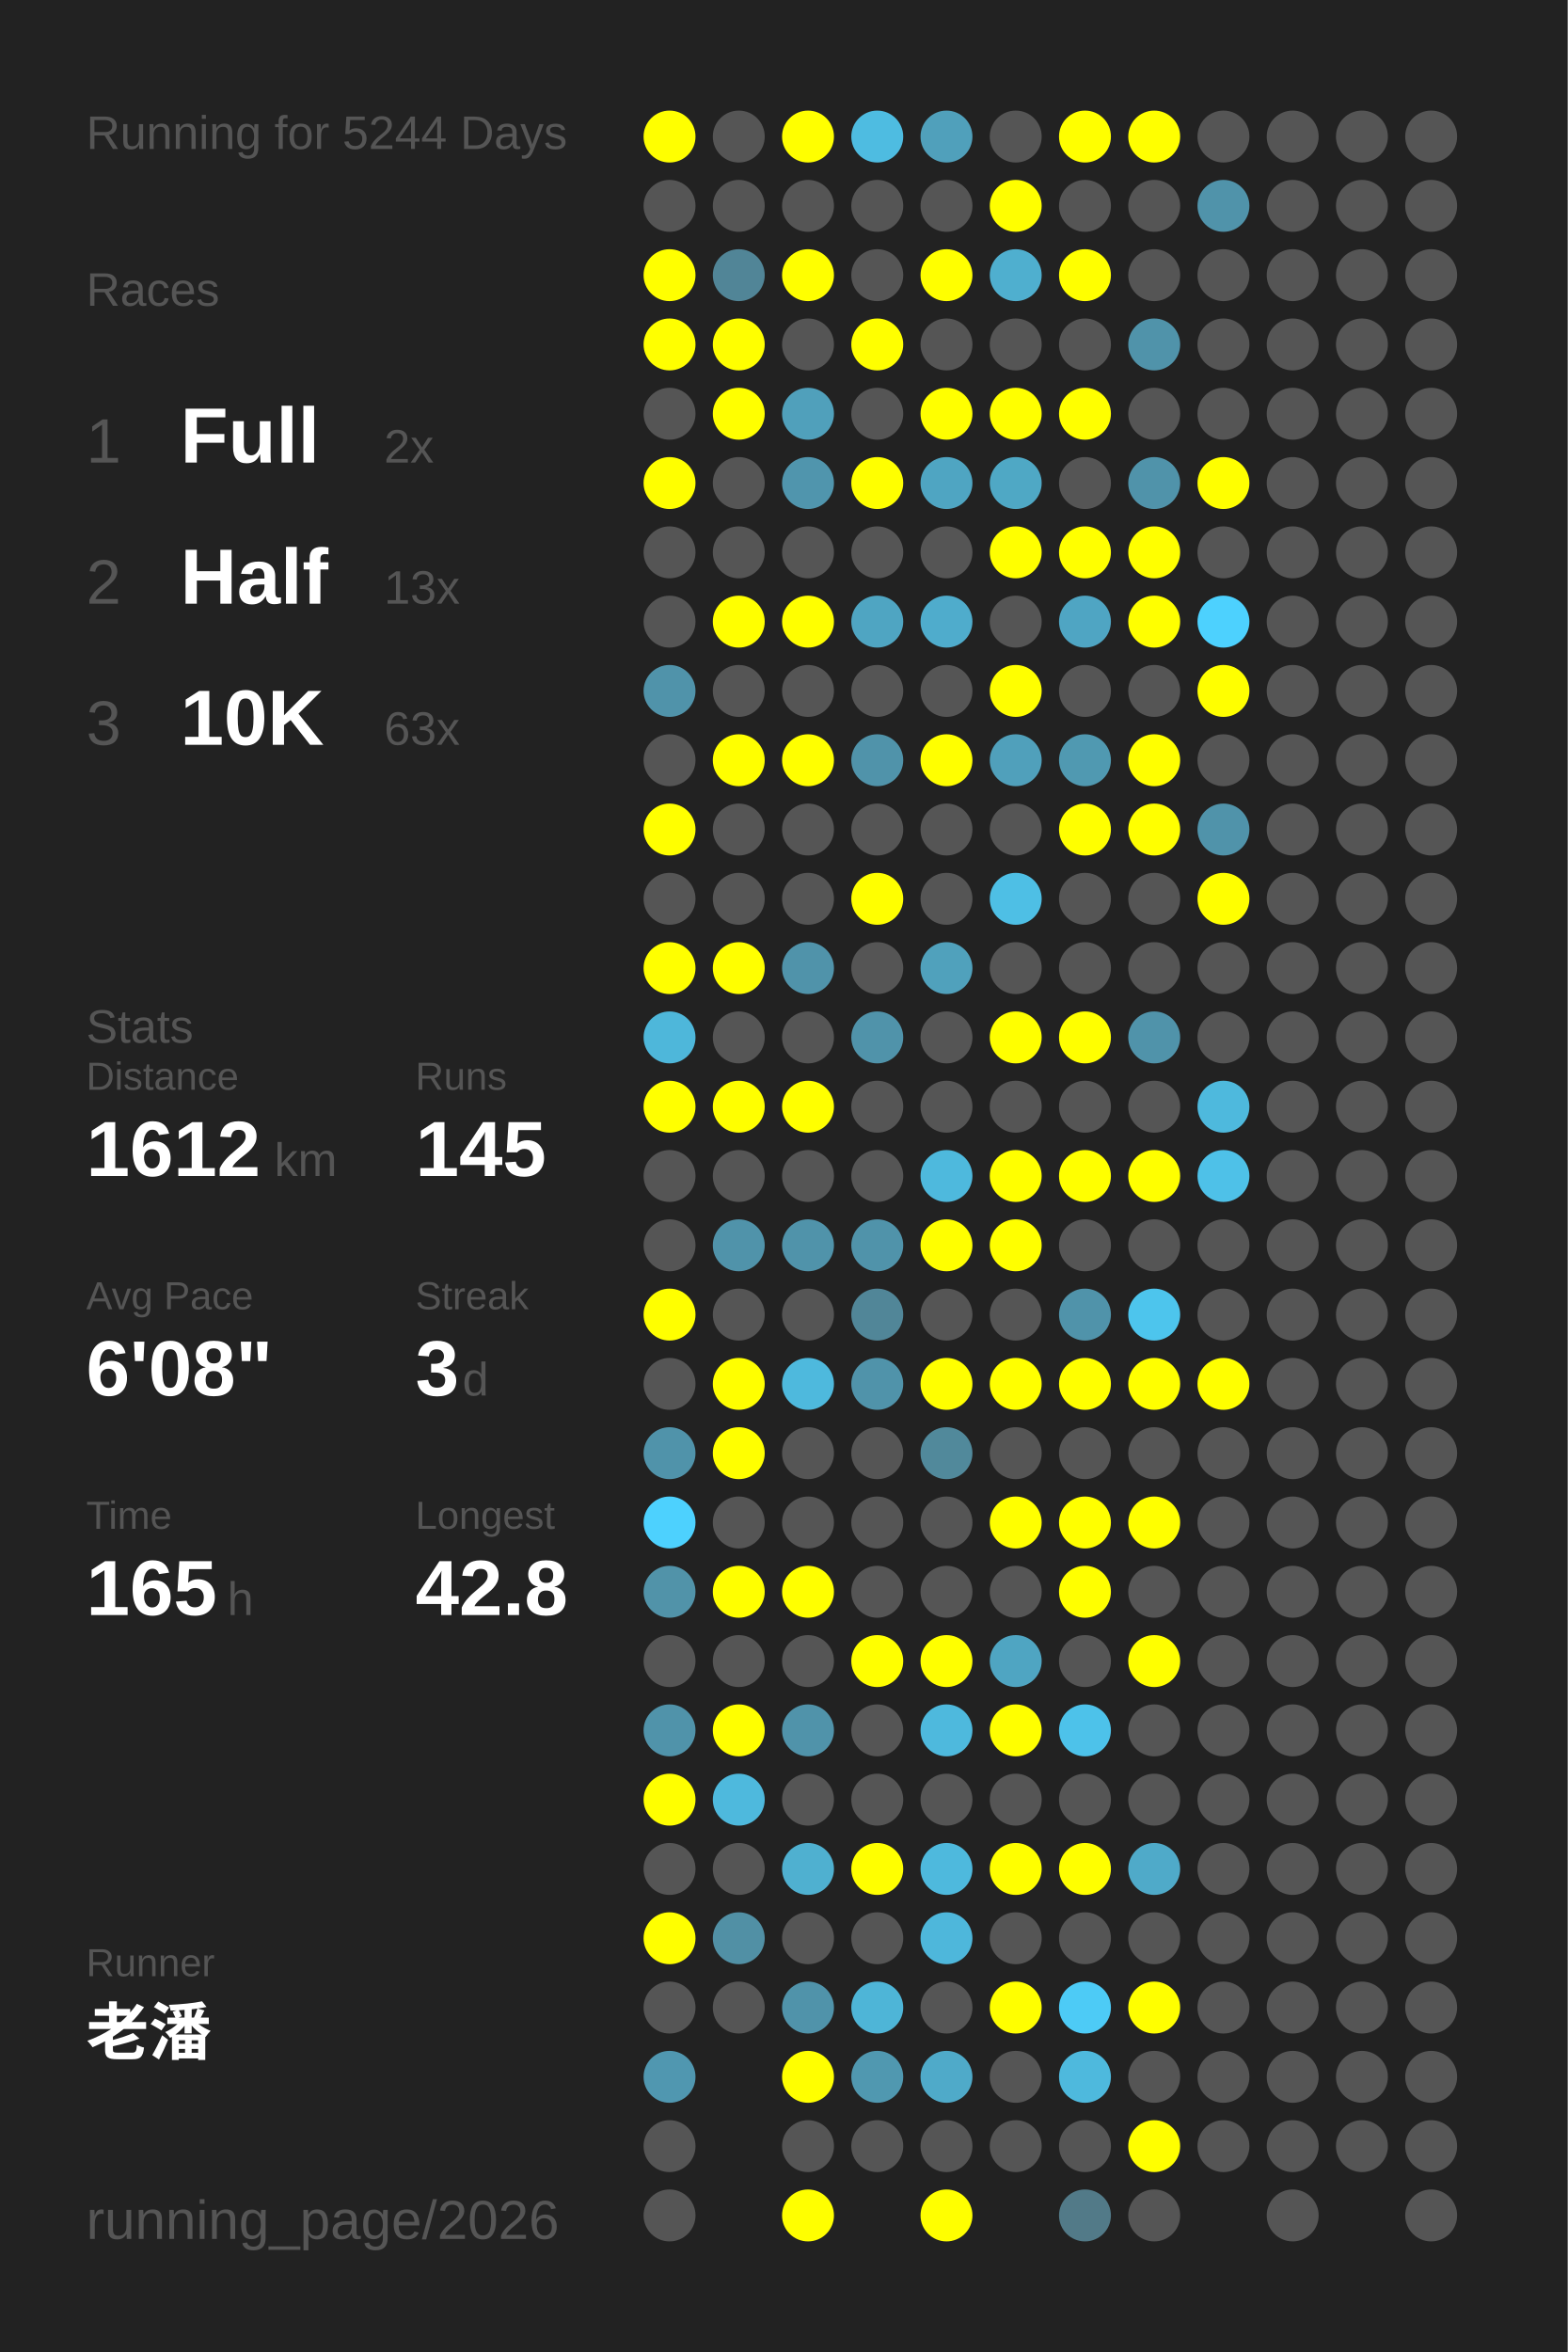
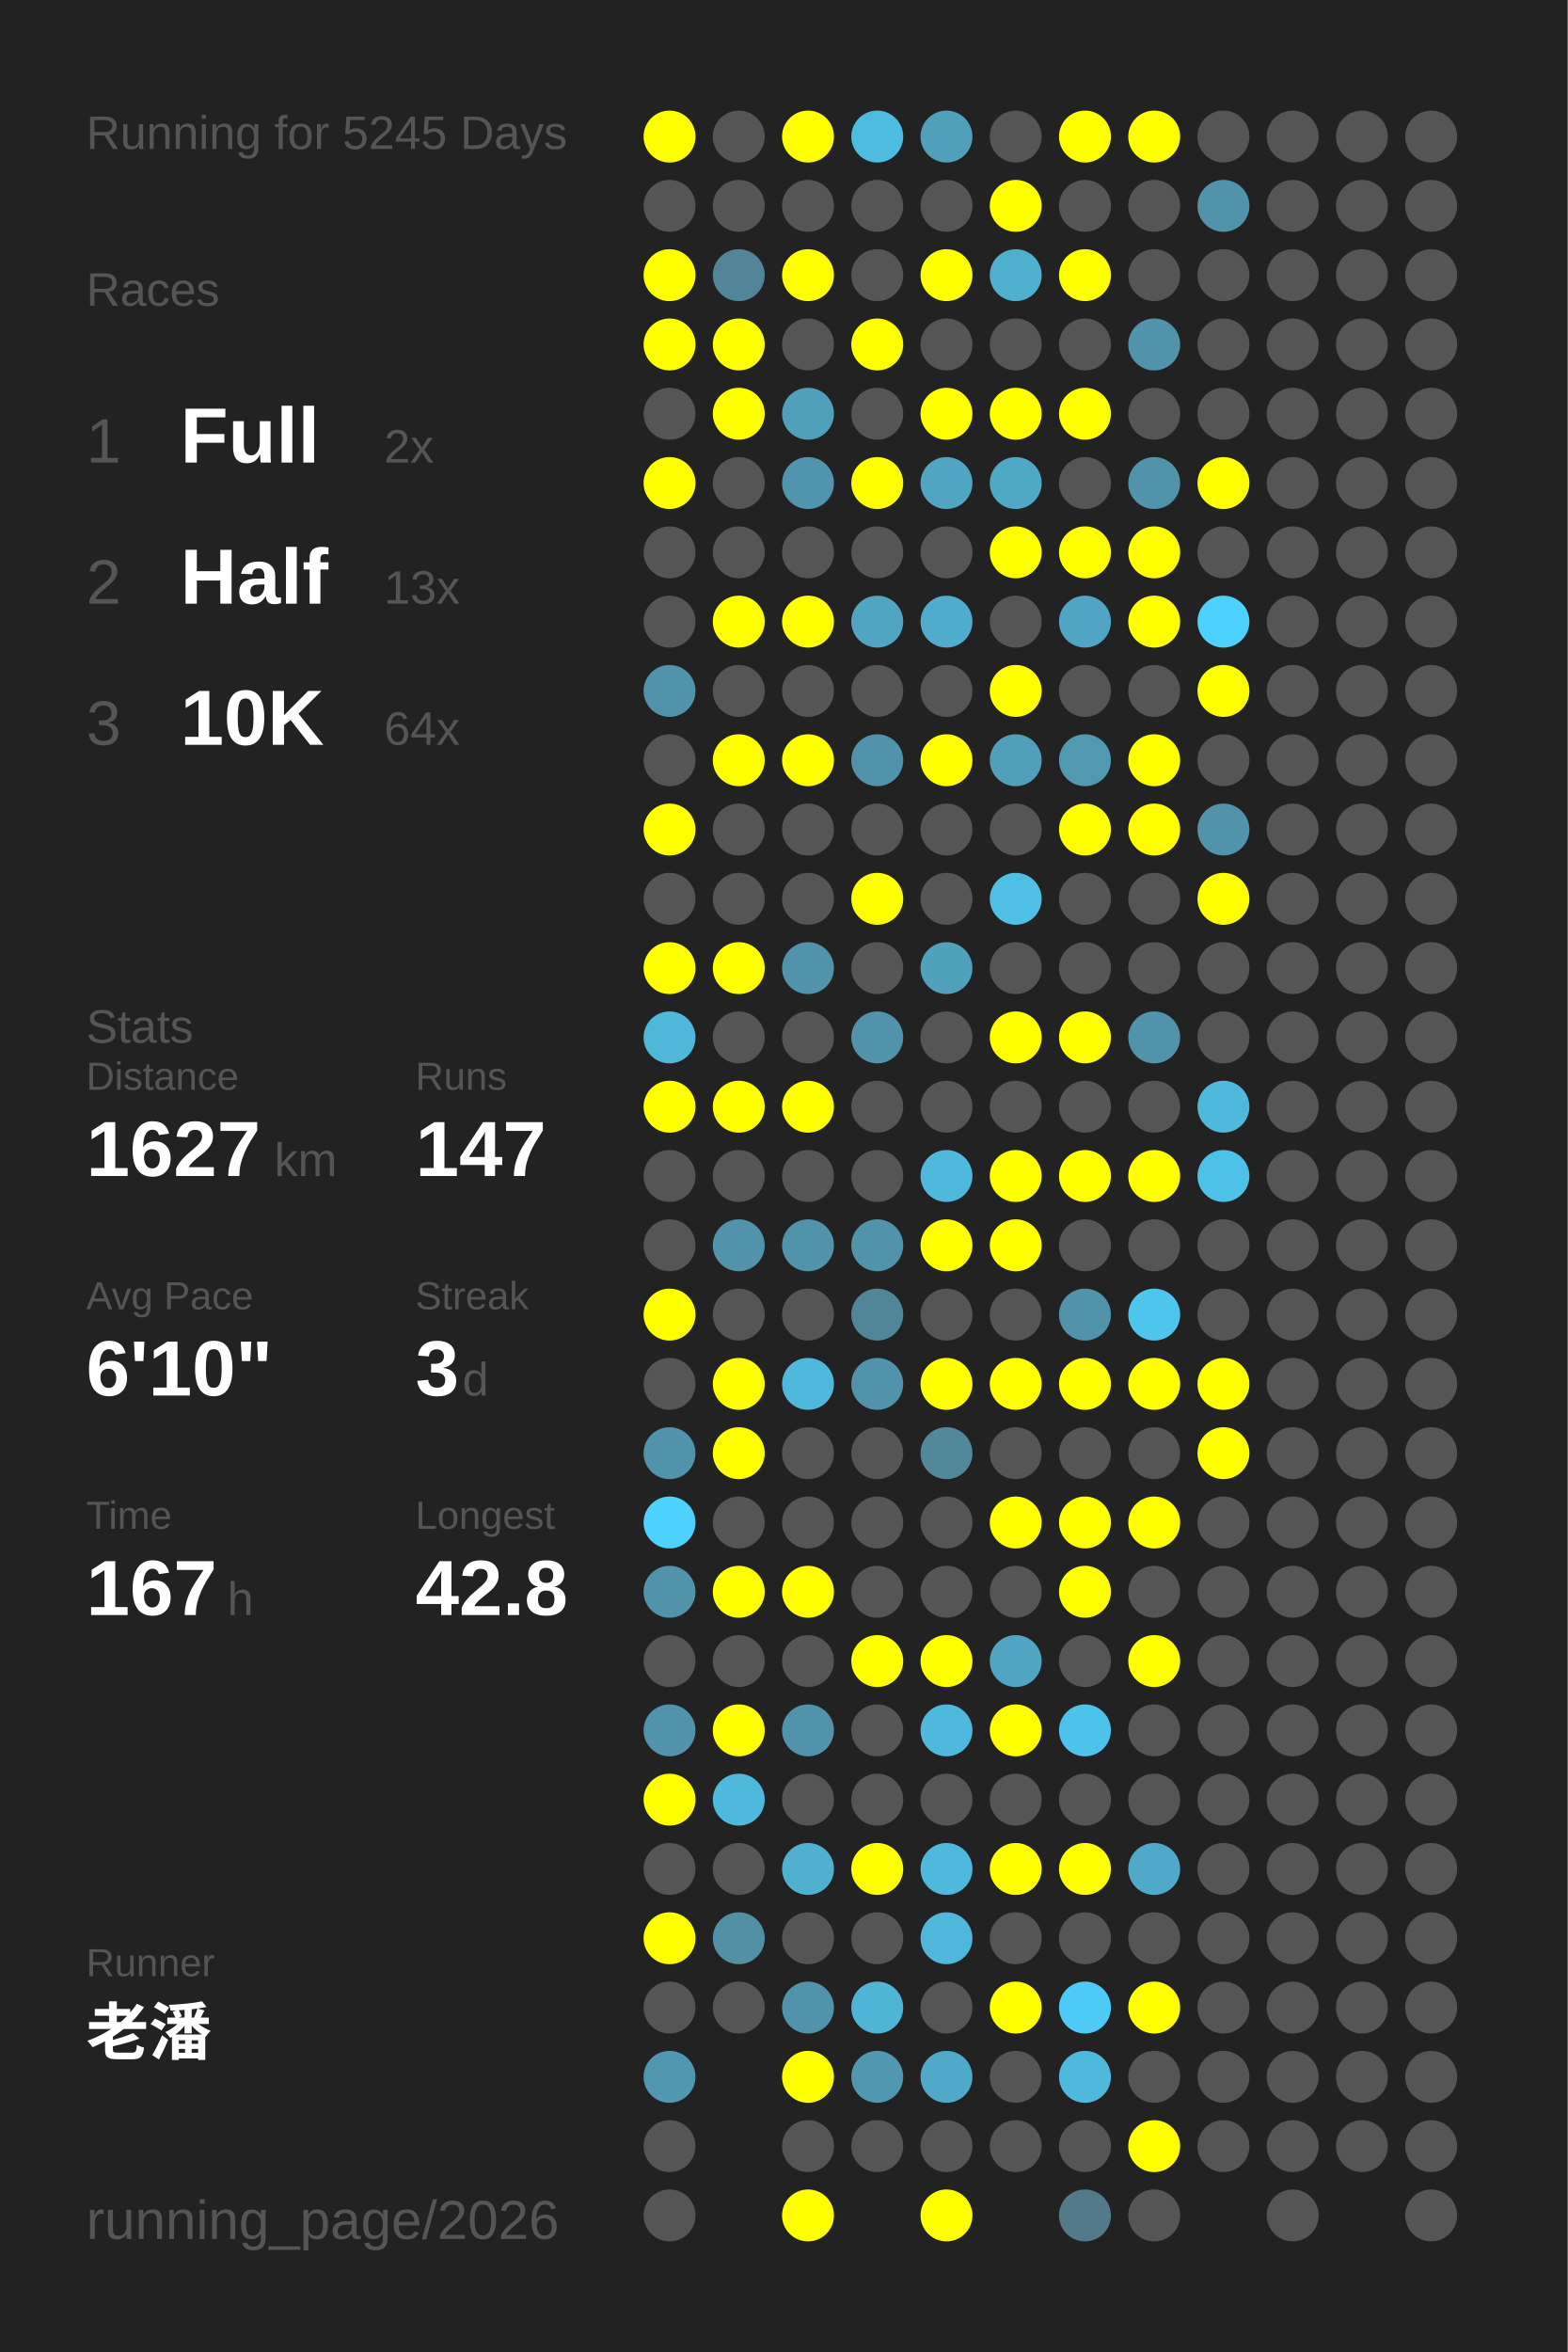
<svg xmlns="http://www.w3.org/2000/svg" baseProfile="full" height="300mm" version="1.1" viewBox="0,0,200,300" width="200mm">
  <defs />
  <rect fill="#222222" height="300" width="200" x="0" y="0" />
-   <text fill="#555555" style="font-size:6px; font-family:Arial;" x="11" y="19">Running for 5244 Days</text>
+   <text fill="#555555" style="font-size:6px; font-family:Arial;" x="11" y="19">Running for 5245 Days</text>
  <text fill="#555555" style="font-size:6px; font-family:Arial;" x="11" y="39">Races</text>
  <text fill="#555555" style="font-size:8px; font-family:Arial;" x="11" y="59">1</text>
  <text fill="#FFFFFF" style="font-size:10px; font-family:Arial; font-weight:bold;" x="23" y="59">Full</text>
  <text fill="#555555" style="font-size:6px; font-family:Arial;" x="49" y="59">2x</text>
  <text fill="#555555" style="font-size:8px; font-family:Arial;" x="11" y="77">2</text>
  <text fill="#FFFFFF" style="font-size:10px; font-family:Arial; font-weight:bold;" x="23" y="77">Half</text>
  <text fill="#555555" style="font-size:6px; font-family:Arial;" x="49" y="77">13x</text>
  <text fill="#555555" style="font-size:8px; font-family:Arial;" x="11" y="95">3</text>
  <text fill="#FFFFFF" style="font-size:10px; font-family:Arial; font-weight:bold;" x="23" y="95">10K</text>
-   <text fill="#555555" style="font-size:6px; font-family:Arial;" x="49" y="95">63x</text>
+   <text fill="#555555" style="font-size:6px; font-family:Arial;" x="49" y="95">64x</text>
  <text fill="#555555" style="font-size:6px; font-family:Arial;" x="11" y="133">Stats</text>
  <text fill="#555555" style="font-size:5px; font-family:Arial;" x="11" y="139">Distance</text>
-   <text fill="#FFFFFF" style="font-size:10px; font-family:Arial; font-weight:bold;" x="11" y="150">1612</text>
+   <text fill="#FFFFFF" style="font-size:10px; font-family:Arial; font-weight:bold;" x="11" y="150">1627</text>
  <text fill="#555555" style="font-size:6px; font-family:Arial;" x="35" y="150">km</text>
  <text fill="#555555" style="font-size:5px; font-family:Arial;" x="53" y="139">Runs</text>
-   <text fill="#FFFFFF" style="font-size:10px; font-family:Arial; font-weight:bold;" x="53" y="150">145</text>
+   <text fill="#FFFFFF" style="font-size:10px; font-family:Arial; font-weight:bold;" x="53" y="150">147</text>
  <text fill="#555555" style="font-size:5px; font-family:Arial;" x="11" y="167">Avg Pace</text>
-   <text fill="#FFFFFF" style="font-size:10px; font-family:Arial; font-weight:bold;" x="11" y="178">6'08"</text>
+   <text fill="#FFFFFF" style="font-size:10px; font-family:Arial; font-weight:bold;" x="11" y="178">6'10"</text>
  <text fill="#555555" style="font-size:5px; font-family:Arial;" x="53" y="167">Streak</text>
  <text fill="#FFFFFF" style="font-size:10px; font-family:Arial; font-weight:bold;" x="53" y="178">3</text>
  <text fill="#555555" style="font-size:6px; font-family:Arial;" x="59" y="178">d</text>
  <text fill="#555555" style="font-size:5px; font-family:Arial;" x="11" y="195">Time</text>
-   <text fill="#FFFFFF" style="font-size:10px; font-family:Arial; font-weight:bold;" x="11" y="206">165</text>
+   <text fill="#FFFFFF" style="font-size:10px; font-family:Arial; font-weight:bold;" x="11" y="206">167</text>
  <text fill="#555555" style="font-size:6px; font-family:Arial;" x="29" y="206">h</text>
  <text fill="#555555" style="font-size:5px; font-family:Arial;" x="53" y="195">Longest</text>
  <text fill="#FFFFFF" style="font-size:10px; font-family:Arial; font-weight:bold;" x="53" y="206">42.8</text>
  <text fill="#555555" style="font-size:5px; font-family:Arial;" x="11" y="252.065">Runner</text>
  <text fill="#FFFFFF" style="font-size:8px; font-family:Arial; font-weight:bold;" x="11" y="262.065">老潘</text>
  <text fill="#555555" style="font-size:7px; font-family:Arial;" x="11" y="285.581">running_page/2026</text>
  <circle cx="85.417" cy="17.419" fill="#FFFF00" r="3.312" />
  <circle cx="85.417" cy="26.258" fill="#555555" r="3.312" />
  <circle cx="85.417" cy="35.097" fill="#FFFF00" r="3.312" />
  <circle cx="85.417" cy="43.935" fill="#FFFF00" r="3.312" />
  <circle cx="85.417" cy="52.774" fill="#555555" r="3.312" />
  <circle cx="85.417" cy="61.613" fill="#FFFF00" r="3.312" />
  <circle cx="85.417" cy="70.452" fill="#555555" r="3.312" />
  <circle cx="85.417" cy="79.29" fill="#555555" r="3.312" />
  <circle cx="85.417" cy="88.129" fill="#5093aa" r="3.312" />
  <circle cx="85.417" cy="96.968" fill="#555555" r="3.312" />
  <circle cx="85.417" cy="105.806" fill="#FFFF00" r="3.312" />
  <circle cx="85.417" cy="114.645" fill="#555555" r="3.312" />
  <circle cx="85.417" cy="123.484" fill="#FFFF00" r="3.312" />
  <circle cx="85.417" cy="132.323" fill="#4eb7da" r="3.312" />
  <circle cx="85.417" cy="141.161" fill="#FFFF00" r="3.312" />
  <circle cx="85.417" cy="150" fill="#555555" r="3.312" />
  <circle cx="85.417" cy="158.839" fill="#555555" r="3.312" />
  <circle cx="85.417" cy="167.677" fill="#FFFF00" r="3.312" />
  <circle cx="85.417" cy="176.516" fill="#555555" r="3.312" />
  <circle cx="85.417" cy="185.355" fill="#5093aa" r="3.312" />
  <circle cx="85.417" cy="194.194" fill="#4dd1fe" r="3.312" />
  <circle cx="85.417" cy="203.032" fill="#5193a9" r="3.312" />
  <circle cx="85.417" cy="211.871" fill="#555555" r="3.312" />
  <circle cx="85.417" cy="220.71" fill="#5093aa" r="3.312" />
  <circle cx="85.417" cy="229.548" fill="#FFFF00" r="3.312" />
  <circle cx="85.417" cy="238.387" fill="#555555" r="3.312" />
  <circle cx="85.417" cy="247.226" fill="#FFFF00" r="3.312" />
  <circle cx="85.417" cy="256.065" fill="#555555" r="3.312" />
  <circle cx="85.417" cy="264.903" fill="#5097b0" r="3.312" />
  <circle cx="85.417" cy="273.742" fill="#555555" r="3.312" />
  <circle cx="85.417" cy="282.581" fill="#555555" r="3.312" />
  <circle cx="94.25" cy="17.419" fill="#555555" r="3.312" />
  <circle cx="94.25" cy="26.258" fill="#555555" r="3.312" />
  <circle cx="94.25" cy="35.097" fill="#518597" r="3.312" />
  <circle cx="94.25" cy="43.935" fill="#FFFF00" r="3.312" />
  <circle cx="94.25" cy="52.774" fill="#FFFF00" r="3.312" />
  <circle cx="94.25" cy="61.613" fill="#555555" r="3.312" />
  <circle cx="94.25" cy="70.452" fill="#555555" r="3.312" />
  <circle cx="94.25" cy="79.29" fill="#FFFF00" r="3.312" />
  <circle cx="94.25" cy="88.129" fill="#555555" r="3.312" />
  <circle cx="94.25" cy="96.968" fill="#FFFF00" r="3.312" />
  <circle cx="94.25" cy="105.806" fill="#555555" r="3.312" />
  <circle cx="94.25" cy="114.645" fill="#555555" r="3.312" />
  <circle cx="94.25" cy="123.484" fill="#FFFF00" r="3.312" />
  <circle cx="94.25" cy="132.323" fill="#555555" r="3.312" />
  <circle cx="94.25" cy="141.161" fill="#FFFF00" r="3.312" />
  <circle cx="94.25" cy="150" fill="#555555" r="3.312" />
  <circle cx="94.25" cy="158.839" fill="#5093aa" r="3.312" />
  <circle cx="94.25" cy="167.677" fill="#555555" r="3.312" />
  <circle cx="94.25" cy="176.516" fill="#FFFF00" r="3.312" />
  <circle cx="94.25" cy="185.355" fill="#FFFF00" r="3.312" />
  <circle cx="94.25" cy="194.194" fill="#555555" r="3.312" />
  <circle cx="94.25" cy="203.032" fill="#FFFF00" r="3.312" />
  <circle cx="94.25" cy="211.871" fill="#555555" r="3.312" />
  <circle cx="94.25" cy="220.71" fill="#FFFF00" r="3.312" />
  <circle cx="94.25" cy="229.548" fill="#4eb9dd" r="3.312" />
  <circle cx="94.25" cy="238.387" fill="#555555" r="3.312" />
  <circle cx="94.25" cy="247.226" fill="#5190a5" r="3.312" />
  <circle cx="94.25" cy="256.065" fill="#555555" r="3.312" />
  <circle cx="103.083" cy="17.419" fill="#FFFF00" r="3.312" />
  <circle cx="103.083" cy="26.258" fill="#555555" r="3.312" />
  <circle cx="103.083" cy="35.097" fill="#FFFF00" r="3.312" />
  <circle cx="103.083" cy="43.935" fill="#555555" r="3.312" />
  <circle cx="103.083" cy="52.774" fill="#50a0bb" r="3.312" />
  <circle cx="103.083" cy="61.613" fill="#5095ad" r="3.312" />
  <circle cx="103.083" cy="70.452" fill="#555555" r="3.312" />
  <circle cx="103.083" cy="79.29" fill="#FFFF00" r="3.312" />
  <circle cx="103.083" cy="88.129" fill="#555555" r="3.312" />
  <circle cx="103.083" cy="96.968" fill="#FFFF00" r="3.312" />
  <circle cx="103.083" cy="105.806" fill="#555555" r="3.312" />
  <circle cx="103.083" cy="114.645" fill="#555555" r="3.312" />
  <circle cx="103.083" cy="123.484" fill="#5093aa" r="3.312" />
  <circle cx="103.083" cy="132.323" fill="#555555" r="3.312" />
  <circle cx="103.083" cy="141.161" fill="#FFFF00" r="3.312" />
  <circle cx="103.083" cy="150" fill="#555555" r="3.312" />
  <circle cx="103.083" cy="158.839" fill="#5093aa" r="3.312" />
  <circle cx="103.083" cy="167.677" fill="#555555" r="3.312" />
  <circle cx="103.083" cy="176.516" fill="#4eb9dd" r="3.312" />
  <circle cx="103.083" cy="185.355" fill="#555555" r="3.312" />
  <circle cx="103.083" cy="194.194" fill="#555555" r="3.312" />
  <circle cx="103.083" cy="203.032" fill="#FFFF00" r="3.312" />
  <circle cx="103.083" cy="211.871" fill="#555555" r="3.312" />
  <circle cx="103.083" cy="220.71" fill="#5093aa" r="3.312" />
  <circle cx="103.083" cy="229.548" fill="#555555" r="3.312" />
  <circle cx="103.083" cy="238.387" fill="#4fb0d0" r="3.312" />
  <circle cx="103.083" cy="247.226" fill="#555555" r="3.312" />
  <circle cx="103.083" cy="256.065" fill="#5093aa" r="3.312" />
  <circle cx="103.083" cy="264.903" fill="#FFFF00" r="3.312" />
  <circle cx="103.083" cy="273.742" fill="#555555" r="3.312" />
  <circle cx="103.083" cy="282.581" fill="#FFFF00" r="3.312" />
  <circle cx="111.917" cy="17.419" fill="#4ebce1" r="3.312" />
  <circle cx="111.917" cy="26.258" fill="#555555" r="3.312" />
  <circle cx="111.917" cy="35.097" fill="#555555" r="3.312" />
  <circle cx="111.917" cy="43.935" fill="#FFFF00" r="3.312" />
  <circle cx="111.917" cy="52.774" fill="#555555" r="3.312" />
  <circle cx="111.917" cy="61.613" fill="#FFFF00" r="3.312" />
  <circle cx="111.917" cy="70.452" fill="#555555" r="3.312" />
  <circle cx="111.917" cy="79.29" fill="#4fa5c2" r="3.312" />
  <circle cx="111.917" cy="88.129" fill="#555555" r="3.312" />
  <circle cx="111.917" cy="96.968" fill="#5093aa" r="3.312" />
  <circle cx="111.917" cy="105.806" fill="#555555" r="3.312" />
  <circle cx="111.917" cy="114.645" fill="#FFFF00" r="3.312" />
  <circle cx="111.917" cy="123.484" fill="#555555" r="3.312" />
  <circle cx="111.917" cy="132.323" fill="#5093aa" r="3.312" />
  <circle cx="111.917" cy="141.161" fill="#555555" r="3.312" />
  <circle cx="111.917" cy="150" fill="#555555" r="3.312" />
  <circle cx="111.917" cy="158.839" fill="#5093aa" r="3.312" />
  <circle cx="111.917" cy="167.677" fill="#518698" r="3.312" />
  <circle cx="111.917" cy="176.516" fill="#5093aa" r="3.312" />
  <circle cx="111.917" cy="185.355" fill="#555555" r="3.312" />
  <circle cx="111.917" cy="194.194" fill="#555555" r="3.312" />
  <circle cx="111.917" cy="203.032" fill="#555555" r="3.312" />
  <circle cx="111.917" cy="211.871" fill="#FFFF00" r="3.312" />
  <circle cx="111.917" cy="220.71" fill="#555555" r="3.312" />
  <circle cx="111.917" cy="229.548" fill="#555555" r="3.312" />
  <circle cx="111.917" cy="238.387" fill="#FFFF00" r="3.312" />
  <circle cx="111.917" cy="247.226" fill="#555555" r="3.312" />
  <circle cx="111.917" cy="256.065" fill="#4eb5d7" r="3.312" />
  <circle cx="111.917" cy="264.903" fill="#5098b0" r="3.312" />
  <circle cx="111.917" cy="273.742" fill="#555555" r="3.312" />
  <circle cx="120.75" cy="17.419" fill="#50a0bb" r="3.312" />
  <circle cx="120.75" cy="26.258" fill="#555555" r="3.312" />
  <circle cx="120.75" cy="35.097" fill="#FFFF00" r="3.312" />
  <circle cx="120.75" cy="43.935" fill="#555555" r="3.312" />
  <circle cx="120.75" cy="52.774" fill="#FFFF00" r="3.312" />
  <circle cx="120.75" cy="61.613" fill="#4fa5c2" r="3.312" />
  <circle cx="120.75" cy="70.452" fill="#555555" r="3.312" />
  <circle cx="120.75" cy="79.29" fill="#4faccc" r="3.312" />
  <circle cx="120.75" cy="88.129" fill="#555555" r="3.312" />
  <circle cx="120.75" cy="96.968" fill="#FFFF00" r="3.312" />
  <circle cx="120.75" cy="105.806" fill="#555555" r="3.312" />
  <circle cx="120.75" cy="114.645" fill="#555555" r="3.312" />
  <circle cx="120.75" cy="123.484" fill="#50a1bc" r="3.312" />
  <circle cx="120.75" cy="132.323" fill="#555555" r="3.312" />
  <circle cx="120.75" cy="141.161" fill="#555555" r="3.312" />
  <circle cx="120.75" cy="150" fill="#4eb9dd" r="3.312" />
  <circle cx="120.75" cy="158.839" fill="#FFFF00" r="3.312" />
  <circle cx="120.75" cy="167.677" fill="#555555" r="3.312" />
  <circle cx="120.75" cy="176.516" fill="#FFFF00" r="3.312" />
  <circle cx="120.75" cy="185.355" fill="#51899b" r="3.312" />
  <circle cx="120.75" cy="194.194" fill="#555555" r="3.312" />
  <circle cx="120.75" cy="203.032" fill="#555555" r="3.312" />
  <circle cx="120.75" cy="211.871" fill="#FFFF00" r="3.312" />
  <circle cx="120.75" cy="220.71" fill="#4eb9dd" r="3.312" />
  <circle cx="120.75" cy="229.548" fill="#555555" r="3.312" />
  <circle cx="120.75" cy="238.387" fill="#4eb9dd" r="3.312" />
  <circle cx="120.75" cy="247.226" fill="#4eb7db" r="3.312" />
  <circle cx="120.75" cy="256.065" fill="#555555" r="3.312" />
  <circle cx="120.75" cy="264.903" fill="#4faac9" r="3.312" />
  <circle cx="120.75" cy="273.742" fill="#555555" r="3.312" />
  <circle cx="120.75" cy="282.581" fill="#FFFF00" r="3.312" />
  <circle cx="129.583" cy="17.419" fill="#555555" r="3.312" />
  <circle cx="129.583" cy="26.258" fill="#FFFF00" r="3.312" />
  <circle cx="129.583" cy="35.097" fill="#4fafcf" r="3.312" />
  <circle cx="129.583" cy="43.935" fill="#555555" r="3.312" />
  <circle cx="129.583" cy="52.774" fill="#FFFF00" r="3.312" />
  <circle cx="129.583" cy="61.613" fill="#4fa8c5" r="3.312" />
  <circle cx="129.583" cy="70.452" fill="#FFFF00" r="3.312" />
  <circle cx="129.583" cy="79.29" fill="#555555" r="3.312" />
  <circle cx="129.583" cy="88.129" fill="#FFFF00" r="3.312" />
  <circle cx="129.583" cy="96.968" fill="#50a0bb" r="3.312" />
  <circle cx="129.583" cy="105.806" fill="#555555" r="3.312" />
  <circle cx="129.583" cy="114.645" fill="#4ebfe5" r="3.312" />
  <circle cx="129.583" cy="123.484" fill="#555555" r="3.312" />
  <circle cx="129.583" cy="132.323" fill="#FFFF00" r="3.312" />
  <circle cx="129.583" cy="141.161" fill="#555555" r="3.312" />
  <circle cx="129.583" cy="150" fill="#FFFF00" r="3.312" />
  <circle cx="129.583" cy="158.839" fill="#FFFF00" r="3.312" />
  <circle cx="129.583" cy="167.677" fill="#555555" r="3.312" />
  <circle cx="129.583" cy="176.516" fill="#FFFF00" r="3.312" />
  <circle cx="129.583" cy="185.355" fill="#555555" r="3.312" />
  <circle cx="129.583" cy="194.194" fill="#FFFF00" r="3.312" />
  <circle cx="129.583" cy="203.032" fill="#555555" r="3.312" />
  <circle cx="129.583" cy="211.871" fill="#4fa5c2" r="3.312" />
  <circle cx="129.583" cy="220.71" fill="#FFFF00" r="3.312" />
  <circle cx="129.583" cy="229.548" fill="#555555" r="3.312" />
  <circle cx="129.583" cy="238.387" fill="#FFFF00" r="3.312" />
  <circle cx="129.583" cy="247.226" fill="#555555" r="3.312" />
  <circle cx="129.583" cy="256.065" fill="#FFFF00" r="3.312" />
  <circle cx="129.583" cy="264.903" fill="#555555" r="3.312" />
  <circle cx="129.583" cy="273.742" fill="#555555" r="3.312" />
  <circle cx="138.417" cy="17.419" fill="#FFFF00" r="3.312" />
  <circle cx="138.417" cy="26.258" fill="#555555" r="3.312" />
  <circle cx="138.417" cy="35.097" fill="#FFFF00" r="3.312" />
  <circle cx="138.417" cy="43.935" fill="#555555" r="3.312" />
  <circle cx="138.417" cy="52.774" fill="#FFFF00" r="3.312" />
  <circle cx="138.417" cy="61.613" fill="#555555" r="3.312" />
  <circle cx="138.417" cy="70.452" fill="#FFFF00" r="3.312" />
  <circle cx="138.417" cy="79.29" fill="#4fa5c3" r="3.312" />
  <circle cx="138.417" cy="88.129" fill="#555555" r="3.312" />
  <circle cx="138.417" cy="96.968" fill="#5099b1" r="3.312" />
  <circle cx="138.417" cy="105.806" fill="#FFFF00" r="3.312" />
  <circle cx="138.417" cy="114.645" fill="#555555" r="3.312" />
  <circle cx="138.417" cy="123.484" fill="#555555" r="3.312" />
  <circle cx="138.417" cy="132.323" fill="#FFFF00" r="3.312" />
  <circle cx="138.417" cy="141.161" fill="#555555" r="3.312" />
  <circle cx="138.417" cy="150" fill="#FFFF00" r="3.312" />
  <circle cx="138.417" cy="158.839" fill="#555555" r="3.312" />
  <circle cx="138.417" cy="167.677" fill="#5093aa" r="3.312" />
  <circle cx="138.417" cy="176.516" fill="#FFFF00" r="3.312" />
  <circle cx="138.417" cy="185.355" fill="#555555" r="3.312" />
  <circle cx="138.417" cy="194.194" fill="#FFFF00" r="3.312" />
  <circle cx="138.417" cy="203.032" fill="#FFFF00" r="3.312" />
  <circle cx="138.417" cy="211.871" fill="#555555" r="3.312" />
  <circle cx="138.417" cy="220.71" fill="#4dc2ea" r="3.312" />
  <circle cx="138.417" cy="229.548" fill="#555555" r="3.312" />
  <circle cx="138.417" cy="238.387" fill="#FFFF00" r="3.312" />
  <circle cx="138.417" cy="247.226" fill="#555555" r="3.312" />
  <circle cx="138.417" cy="256.065" fill="#4dcbf6" r="3.312" />
  <circle cx="138.417" cy="264.903" fill="#4eb9dd" r="3.312" />
  <circle cx="138.417" cy="273.742" fill="#555555" r="3.312" />
  <circle cx="138.417" cy="282.581" fill="#527a88" r="3.312" />
  <circle cx="147.25" cy="17.419" fill="#FFFF00" r="3.312" />
  <circle cx="147.25" cy="26.258" fill="#555555" r="3.312" />
  <circle cx="147.25" cy="35.097" fill="#555555" r="3.312" />
  <circle cx="147.25" cy="43.935" fill="#5093aa" r="3.312" />
  <circle cx="147.25" cy="52.774" fill="#555555" r="3.312" />
  <circle cx="147.25" cy="61.613" fill="#5093aa" r="3.312" />
  <circle cx="147.25" cy="70.452" fill="#FFFF00" r="3.312" />
  <circle cx="147.25" cy="79.29" fill="#FFFF00" r="3.312" />
  <circle cx="147.25" cy="88.129" fill="#555555" r="3.312" />
  <circle cx="147.25" cy="96.968" fill="#FFFF00" r="3.312" />
  <circle cx="147.25" cy="105.806" fill="#FFFF00" r="3.312" />
  <circle cx="147.25" cy="114.645" fill="#555555" r="3.312" />
  <circle cx="147.25" cy="123.484" fill="#555555" r="3.312" />
  <circle cx="147.25" cy="132.323" fill="#5093aa" r="3.312" />
  <circle cx="147.25" cy="141.161" fill="#555555" r="3.312" />
  <circle cx="147.25" cy="150" fill="#FFFF00" r="3.312" />
  <circle cx="147.25" cy="158.839" fill="#555555" r="3.312" />
  <circle cx="147.25" cy="167.677" fill="#4dc5ed" r="3.312" />
  <circle cx="147.25" cy="176.516" fill="#FFFF00" r="3.312" />
  <circle cx="147.25" cy="185.355" fill="#555555" r="3.312" />
  <circle cx="147.25" cy="194.194" fill="#FFFF00" r="3.312" />
  <circle cx="147.25" cy="203.032" fill="#555555" r="3.312" />
  <circle cx="147.25" cy="211.871" fill="#FFFF00" r="3.312" />
  <circle cx="147.25" cy="220.71" fill="#555555" r="3.312" />
  <circle cx="147.25" cy="229.548" fill="#555555" r="3.312" />
  <circle cx="147.25" cy="238.387" fill="#4faac9" r="3.312" />
  <circle cx="147.25" cy="247.226" fill="#555555" r="3.312" />
  <circle cx="147.25" cy="256.065" fill="#FFFF00" r="3.312" />
  <circle cx="147.25" cy="264.903" fill="#555555" r="3.312" />
  <circle cx="147.25" cy="273.742" fill="#FFFF00" r="3.312" />
  <circle cx="147.25" cy="282.581" fill="#555555" r="3.312" />
  <circle cx="156.083" cy="17.419" fill="#555555" r="3.312" />
  <circle cx="156.083" cy="26.258" fill="#5093aa" r="3.312" />
  <circle cx="156.083" cy="35.097" fill="#555555" r="3.312" />
  <circle cx="156.083" cy="43.935" fill="#555555" r="3.312" />
  <circle cx="156.083" cy="52.774" fill="#555555" r="3.312" />
  <circle cx="156.083" cy="61.613" fill="#FFFF00" r="3.312" />
  <circle cx="156.083" cy="70.452" fill="#555555" r="3.312" />
  <circle cx="156.083" cy="79.29" fill="#4dd1fe" r="3.312" />
  <circle cx="156.083" cy="88.129" fill="#FFFF00" r="3.312" />
  <circle cx="156.083" cy="96.968" fill="#555555" r="3.312" />
  <circle cx="156.083" cy="105.806" fill="#5093aa" r="3.312" />
  <circle cx="156.083" cy="114.645" fill="#FFFF00" r="3.312" />
  <circle cx="156.083" cy="123.484" fill="#555555" r="3.312" />
  <circle cx="156.083" cy="132.323" fill="#555555" r="3.312" />
  <circle cx="156.083" cy="141.161" fill="#4eb9dd" r="3.312" />
  <circle cx="156.083" cy="150" fill="#4ec1e8" r="3.312" />
  <circle cx="156.083" cy="158.839" fill="#555555" r="3.312" />
  <circle cx="156.083" cy="167.677" fill="#555555" r="3.312" />
  <circle cx="156.083" cy="176.516" fill="#FFFF00" r="3.312" />
-   <circle cx="156.083" cy="185.355" fill="#555555" r="3.312" />
+   <circle cx="156.083" cy="185.355" fill="#FFFF00" r="3.312" />
  <circle cx="156.083" cy="194.194" fill="#555555" r="3.312" />
  <circle cx="156.083" cy="203.032" fill="#555555" r="3.312" />
  <circle cx="156.083" cy="211.871" fill="#555555" r="3.312" />
  <circle cx="156.083" cy="220.71" fill="#555555" r="3.312" />
  <circle cx="156.083" cy="229.548" fill="#555555" r="3.312" />
  <circle cx="156.083" cy="238.387" fill="#555555" r="3.312" />
  <circle cx="156.083" cy="247.226" fill="#555555" r="3.312" />
  <circle cx="156.083" cy="256.065" fill="#555555" r="3.312" />
  <circle cx="156.083" cy="264.903" fill="#555555" r="3.312" />
  <circle cx="156.083" cy="273.742" fill="#555555" r="3.312" />
  <circle cx="164.917" cy="17.419" fill="#555555" r="3.312" />
  <circle cx="164.917" cy="26.258" fill="#555555" r="3.312" />
  <circle cx="164.917" cy="35.097" fill="#555555" r="3.312" />
  <circle cx="164.917" cy="43.935" fill="#555555" r="3.312" />
  <circle cx="164.917" cy="52.774" fill="#555555" r="3.312" />
  <circle cx="164.917" cy="61.613" fill="#555555" r="3.312" />
  <circle cx="164.917" cy="70.452" fill="#555555" r="3.312" />
  <circle cx="164.917" cy="79.29" fill="#555555" r="3.312" />
  <circle cx="164.917" cy="88.129" fill="#555555" r="3.312" />
  <circle cx="164.917" cy="96.968" fill="#555555" r="3.312" />
  <circle cx="164.917" cy="105.806" fill="#555555" r="3.312" />
  <circle cx="164.917" cy="114.645" fill="#555555" r="3.312" />
  <circle cx="164.917" cy="123.484" fill="#555555" r="3.312" />
  <circle cx="164.917" cy="132.323" fill="#555555" r="3.312" />
  <circle cx="164.917" cy="141.161" fill="#555555" r="3.312" />
  <circle cx="164.917" cy="150" fill="#555555" r="3.312" />
  <circle cx="164.917" cy="158.839" fill="#555555" r="3.312" />
  <circle cx="164.917" cy="167.677" fill="#555555" r="3.312" />
  <circle cx="164.917" cy="176.516" fill="#555555" r="3.312" />
  <circle cx="164.917" cy="185.355" fill="#555555" r="3.312" />
  <circle cx="164.917" cy="194.194" fill="#555555" r="3.312" />
  <circle cx="164.917" cy="203.032" fill="#555555" r="3.312" />
  <circle cx="164.917" cy="211.871" fill="#555555" r="3.312" />
  <circle cx="164.917" cy="220.71" fill="#555555" r="3.312" />
  <circle cx="164.917" cy="229.548" fill="#555555" r="3.312" />
  <circle cx="164.917" cy="238.387" fill="#555555" r="3.312" />
  <circle cx="164.917" cy="247.226" fill="#555555" r="3.312" />
  <circle cx="164.917" cy="256.065" fill="#555555" r="3.312" />
  <circle cx="164.917" cy="264.903" fill="#555555" r="3.312" />
  <circle cx="164.917" cy="273.742" fill="#555555" r="3.312" />
  <circle cx="164.917" cy="282.581" fill="#555555" r="3.312" />
  <circle cx="173.75" cy="17.419" fill="#555555" r="3.312" />
  <circle cx="173.75" cy="26.258" fill="#555555" r="3.312" />
  <circle cx="173.75" cy="35.097" fill="#555555" r="3.312" />
  <circle cx="173.75" cy="43.935" fill="#555555" r="3.312" />
  <circle cx="173.75" cy="52.774" fill="#555555" r="3.312" />
  <circle cx="173.75" cy="61.613" fill="#555555" r="3.312" />
  <circle cx="173.75" cy="70.452" fill="#555555" r="3.312" />
  <circle cx="173.75" cy="79.29" fill="#555555" r="3.312" />
  <circle cx="173.75" cy="88.129" fill="#555555" r="3.312" />
  <circle cx="173.75" cy="96.968" fill="#555555" r="3.312" />
  <circle cx="173.75" cy="105.806" fill="#555555" r="3.312" />
  <circle cx="173.75" cy="114.645" fill="#555555" r="3.312" />
  <circle cx="173.75" cy="123.484" fill="#555555" r="3.312" />
  <circle cx="173.75" cy="132.323" fill="#555555" r="3.312" />
  <circle cx="173.75" cy="141.161" fill="#555555" r="3.312" />
  <circle cx="173.75" cy="150" fill="#555555" r="3.312" />
  <circle cx="173.75" cy="158.839" fill="#555555" r="3.312" />
  <circle cx="173.75" cy="167.677" fill="#555555" r="3.312" />
  <circle cx="173.75" cy="176.516" fill="#555555" r="3.312" />
  <circle cx="173.75" cy="185.355" fill="#555555" r="3.312" />
  <circle cx="173.75" cy="194.194" fill="#555555" r="3.312" />
  <circle cx="173.75" cy="203.032" fill="#555555" r="3.312" />
  <circle cx="173.75" cy="211.871" fill="#555555" r="3.312" />
  <circle cx="173.75" cy="220.71" fill="#555555" r="3.312" />
  <circle cx="173.75" cy="229.548" fill="#555555" r="3.312" />
  <circle cx="173.75" cy="238.387" fill="#555555" r="3.312" />
  <circle cx="173.75" cy="247.226" fill="#555555" r="3.312" />
  <circle cx="173.75" cy="256.065" fill="#555555" r="3.312" />
  <circle cx="173.75" cy="264.903" fill="#555555" r="3.312" />
  <circle cx="173.75" cy="273.742" fill="#555555" r="3.312" />
  <circle cx="182.583" cy="17.419" fill="#555555" r="3.312" />
  <circle cx="182.583" cy="26.258" fill="#555555" r="3.312" />
  <circle cx="182.583" cy="35.097" fill="#555555" r="3.312" />
  <circle cx="182.583" cy="43.935" fill="#555555" r="3.312" />
  <circle cx="182.583" cy="52.774" fill="#555555" r="3.312" />
  <circle cx="182.583" cy="61.613" fill="#555555" r="3.312" />
  <circle cx="182.583" cy="70.452" fill="#555555" r="3.312" />
  <circle cx="182.583" cy="79.29" fill="#555555" r="3.312" />
  <circle cx="182.583" cy="88.129" fill="#555555" r="3.312" />
  <circle cx="182.583" cy="96.968" fill="#555555" r="3.312" />
  <circle cx="182.583" cy="105.806" fill="#555555" r="3.312" />
  <circle cx="182.583" cy="114.645" fill="#555555" r="3.312" />
  <circle cx="182.583" cy="123.484" fill="#555555" r="3.312" />
  <circle cx="182.583" cy="132.323" fill="#555555" r="3.312" />
  <circle cx="182.583" cy="141.161" fill="#555555" r="3.312" />
  <circle cx="182.583" cy="150" fill="#555555" r="3.312" />
  <circle cx="182.583" cy="158.839" fill="#555555" r="3.312" />
  <circle cx="182.583" cy="167.677" fill="#555555" r="3.312" />
  <circle cx="182.583" cy="176.516" fill="#555555" r="3.312" />
  <circle cx="182.583" cy="185.355" fill="#555555" r="3.312" />
  <circle cx="182.583" cy="194.194" fill="#555555" r="3.312" />
  <circle cx="182.583" cy="203.032" fill="#555555" r="3.312" />
  <circle cx="182.583" cy="211.871" fill="#555555" r="3.312" />
  <circle cx="182.583" cy="220.71" fill="#555555" r="3.312" />
  <circle cx="182.583" cy="229.548" fill="#555555" r="3.312" />
  <circle cx="182.583" cy="238.387" fill="#555555" r="3.312" />
  <circle cx="182.583" cy="247.226" fill="#555555" r="3.312" />
  <circle cx="182.583" cy="256.065" fill="#555555" r="3.312" />
  <circle cx="182.583" cy="264.903" fill="#555555" r="3.312" />
  <circle cx="182.583" cy="273.742" fill="#555555" r="3.312" />
  <circle cx="182.583" cy="282.581" fill="#555555" r="3.312" />
</svg>
